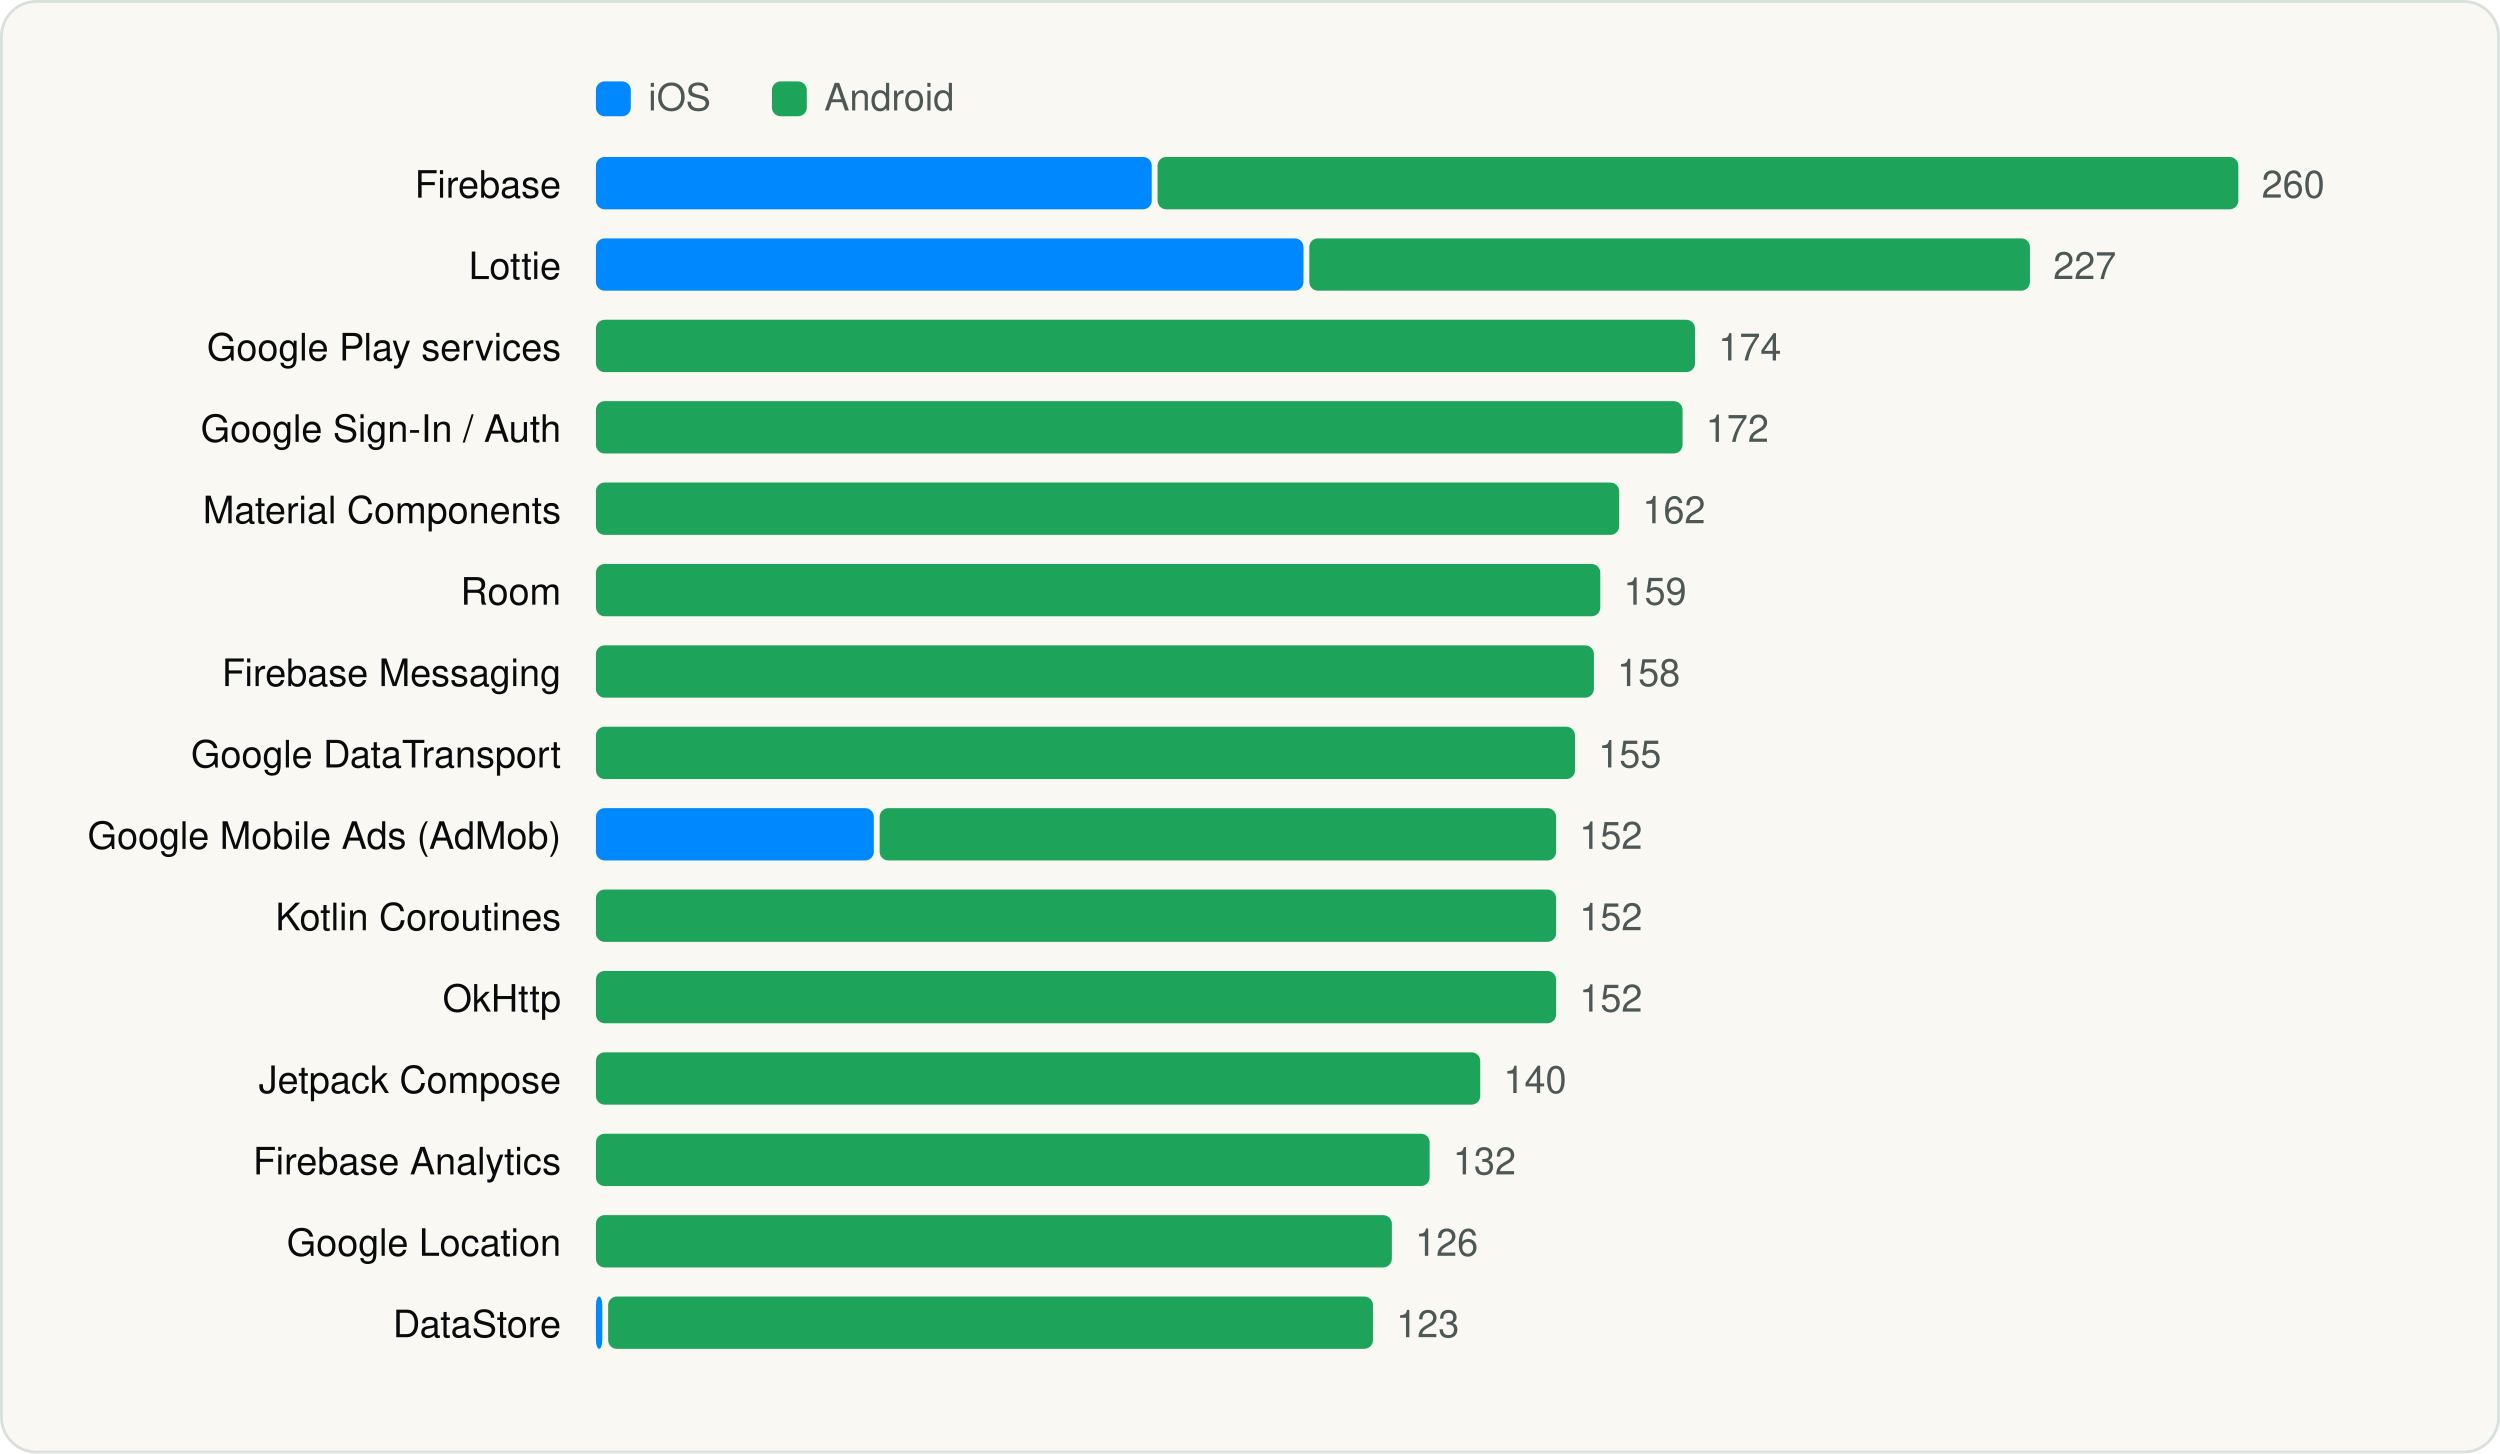
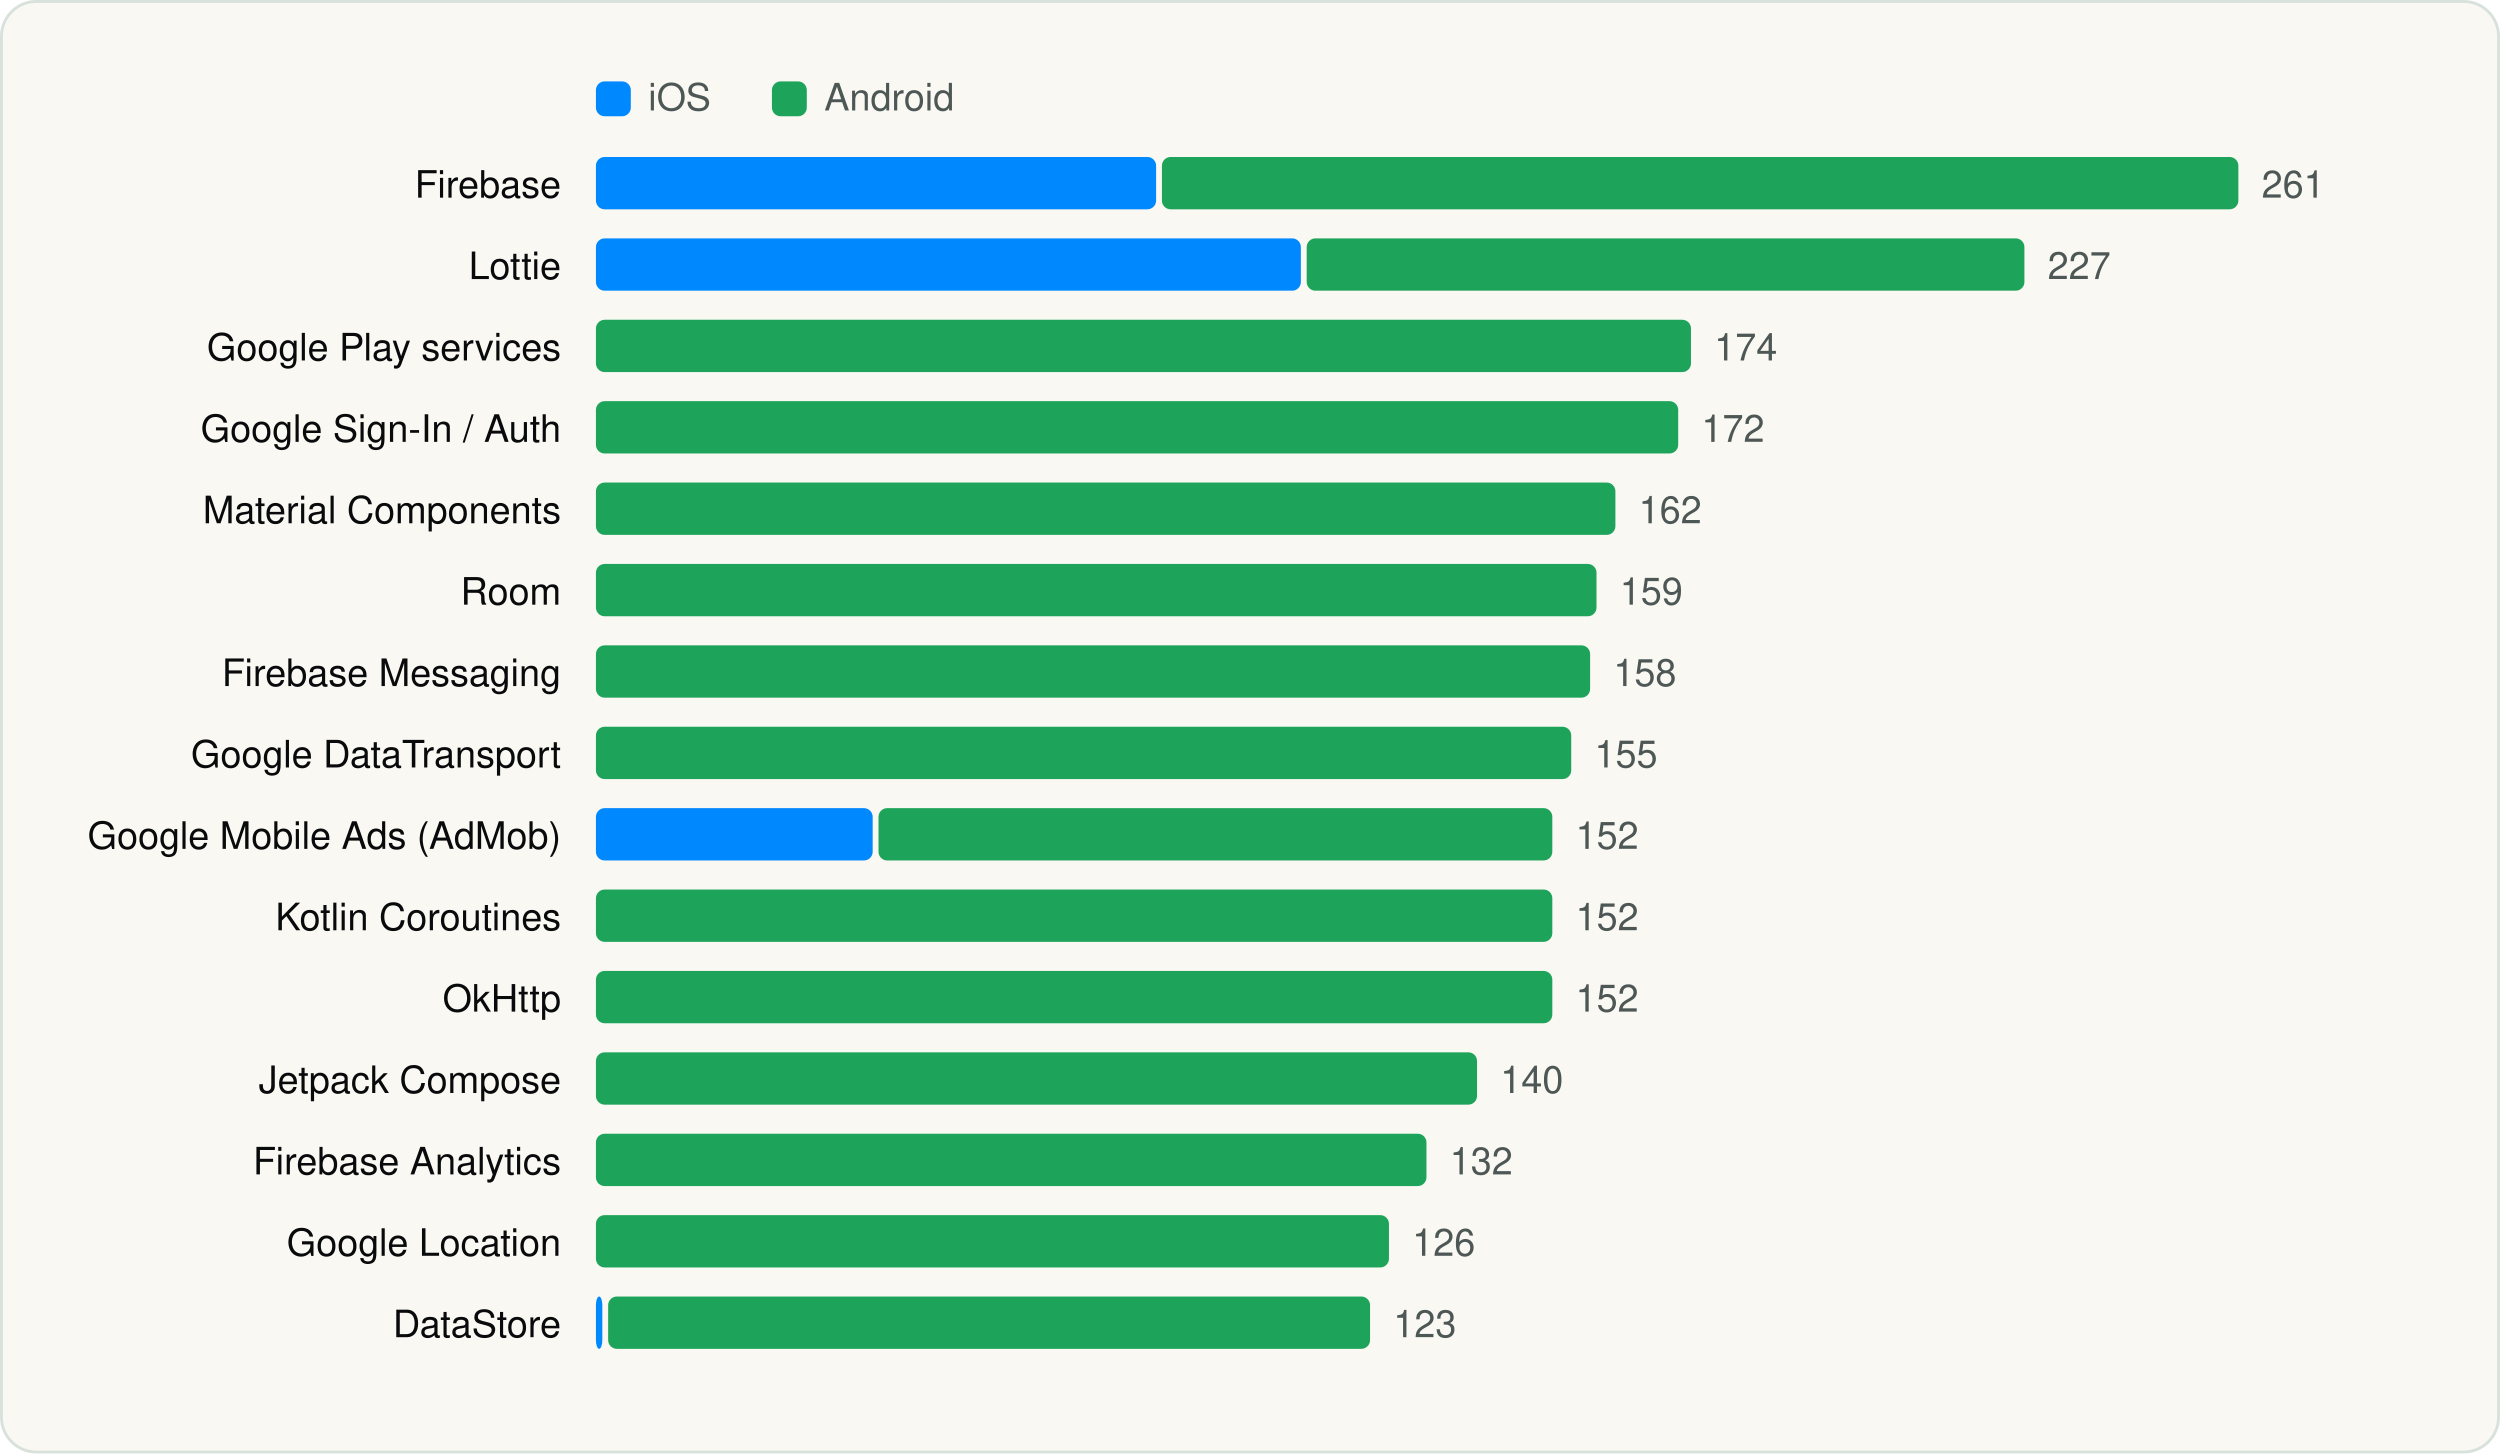
<svg xmlns="http://www.w3.org/2000/svg" viewBox="0 0 860 500" width="860" height="500" role="img" aria-label="Most used SDKs" font-family="Geist, -apple-system, BlinkMacSystemFont, 'Segoe UI', Helvetica, Arial, sans-serif">
  <rect x="0.5" y="0.5" width="859" height="499" rx="12" fill="#FAF8F3" stroke="#D9E1DD" />
  <g transform="translate(20 20)">
    <rect x="185" y="8" width="12" height="12" rx="3" fill="#0088FF" />
    <text x="203" y="18" font-size="13" fill="#4D5755">iOS</text>
    <rect x="245.54" y="8" width="12" height="12" rx="3" fill="#1EA45A" />
    <text x="263.54" y="18" font-size="13" fill="#4D5755">Android</text>
    <text x="173" y="48" font-size="13" text-anchor="end" fill="#090A0B">Firebase</text>
-     <rect x="185.0" y="34" width="191.2" height="18" rx="3" fill="#0088FF" />
-     <rect x="378.2" y="34" width="371.8" height="18" rx="3" fill="#1EA45A" />
-     <text x="758.0" y="48" font-size="13" fill="#4D5755">260</text>
+     <rect x="185.0" y="34" width="192.7" height="18" rx="3" fill="#0088FF" />
+     <rect x="379.7" y="34" width="370.3" height="18" rx="3" fill="#1EA45A" />
+     <text x="758.0" y="48" font-size="13" fill="#4D5755">261</text>
    <text x="173" y="76" font-size="13" text-anchor="end" fill="#090A0B">Lottie</text>
-     <rect x="185.0" y="62" width="243.4" height="18" rx="3" fill="#0088FF" />
-     <rect x="430.4" y="62" width="247.9" height="18" rx="3" fill="#1EA45A" />
-     <text x="686.3" y="76" font-size="13" fill="#4D5755">227</text>
+     <rect x="185.0" y="62" width="242.5" height="18" rx="3" fill="#0088FF" />
+     <rect x="429.5" y="62" width="246.9" height="18" rx="3" fill="#1EA45A" />
+     <text x="684.4" y="76" font-size="13" fill="#4D5755">227</text>
    <text x="173" y="104" font-size="13" text-anchor="end" fill="#090A0B">Google Play services</text>
-     <rect x="185.0" y="90" width="378.1" height="18" rx="3" fill="#1EA45A" />
-     <text x="571.1" y="104" font-size="13" fill="#4D5755">174</text>
+     <rect x="185.0" y="90" width="376.7" height="18" rx="3" fill="#1EA45A" />
+     <text x="569.7" y="104" font-size="13" fill="#4D5755">174</text>
    <text x="173" y="132" font-size="13" text-anchor="end" fill="#090A0B">Google Sign-In / Auth</text>
-     <rect x="185.0" y="118" width="373.8" height="18" rx="3" fill="#1EA45A" />
-     <text x="566.8" y="132" font-size="13" fill="#4D5755">172</text>
+     <rect x="185.0" y="118" width="372.3" height="18" rx="3" fill="#1EA45A" />
+     <text x="565.3" y="132" font-size="13" fill="#4D5755">172</text>
    <text x="173" y="160" font-size="13" text-anchor="end" fill="#090A0B">Material Components</text>
-     <rect x="185.0" y="146" width="352.0" height="18" rx="3" fill="#1EA45A" />
-     <text x="545.0" y="160" font-size="13" fill="#4D5755">162</text>
+     <rect x="185.0" y="146" width="350.7" height="18" rx="3" fill="#1EA45A" />
+     <text x="543.7" y="160" font-size="13" fill="#4D5755">162</text>
    <text x="173" y="188" font-size="13" text-anchor="end" fill="#090A0B">Room</text>
-     <rect x="185.0" y="174" width="345.5" height="18" rx="3" fill="#1EA45A" />
-     <text x="538.5" y="188" font-size="13" fill="#4D5755">159</text>
+     <rect x="185.0" y="174" width="344.2" height="18" rx="3" fill="#1EA45A" />
+     <text x="537.2" y="188" font-size="13" fill="#4D5755">159</text>
    <text x="173" y="216" font-size="13" text-anchor="end" fill="#090A0B">Firebase Messaging</text>
-     <rect x="185.0" y="202" width="343.3" height="18" rx="3" fill="#1EA45A" />
-     <text x="536.3" y="216" font-size="13" fill="#4D5755">158</text>
+     <rect x="185.0" y="202" width="342.0" height="18" rx="3" fill="#1EA45A" />
+     <text x="535.0" y="216" font-size="13" fill="#4D5755">158</text>
    <text x="173" y="244" font-size="13" text-anchor="end" fill="#090A0B">Google DataTransport</text>
-     <rect x="185.0" y="230" width="336.8" height="18" rx="3" fill="#1EA45A" />
-     <text x="529.8" y="244" font-size="13" fill="#4D5755">155</text>
+     <rect x="185.0" y="230" width="335.5" height="18" rx="3" fill="#1EA45A" />
+     <text x="528.5" y="244" font-size="13" fill="#4D5755">155</text>
    <text x="173" y="272" font-size="13" text-anchor="end" fill="#090A0B">Google Mobile Ads (AdMob)</text>
-     <rect x="185.0" y="258" width="95.6" height="18" rx="3" fill="#0088FF" />
-     <rect x="282.6" y="258" width="232.7" height="18" rx="3" fill="#1EA45A" />
-     <text x="523.3" y="272" font-size="13" fill="#4D5755">152</text>
+     <rect x="185.0" y="258" width="95.2" height="18" rx="3" fill="#0088FF" />
+     <rect x="282.2" y="258" width="231.8" height="18" rx="3" fill="#1EA45A" />
+     <text x="522.0" y="272" font-size="13" fill="#4D5755">152</text>
    <text x="173" y="300" font-size="13" text-anchor="end" fill="#090A0B">Kotlin Coroutines</text>
-     <rect x="185.0" y="286" width="330.3" height="18" rx="3" fill="#1EA45A" />
-     <text x="523.3" y="300" font-size="13" fill="#4D5755">152</text>
+     <rect x="185.0" y="286" width="329.0" height="18" rx="3" fill="#1EA45A" />
+     <text x="522.0" y="300" font-size="13" fill="#4D5755">152</text>
    <text x="173" y="328" font-size="13" text-anchor="end" fill="#090A0B">OkHttp</text>
-     <rect x="185.0" y="314" width="330.3" height="18" rx="3" fill="#1EA45A" />
-     <text x="523.3" y="328" font-size="13" fill="#4D5755">152</text>
+     <rect x="185.0" y="314" width="329.0" height="18" rx="3" fill="#1EA45A" />
+     <text x="522.0" y="328" font-size="13" fill="#4D5755">152</text>
    <text x="173" y="356" font-size="13" text-anchor="end" fill="#090A0B">Jetpack Compose</text>
-     <rect x="185.0" y="342" width="304.2" height="18" rx="3" fill="#1EA45A" />
-     <text x="497.2" y="356" font-size="13" fill="#4D5755">140</text>
+     <rect x="185.0" y="342" width="303.1" height="18" rx="3" fill="#1EA45A" />
+     <text x="496.1" y="356" font-size="13" fill="#4D5755">140</text>
    <text x="173" y="384" font-size="13" text-anchor="end" fill="#090A0B">Firebase Analytics</text>
-     <rect x="185.0" y="370" width="286.8" height="18" rx="3" fill="#1EA45A" />
-     <text x="479.8" y="384" font-size="13" fill="#4D5755">132</text>
+     <rect x="185.0" y="370" width="285.7" height="18" rx="3" fill="#1EA45A" />
+     <text x="478.7" y="384" font-size="13" fill="#4D5755">132</text>
    <text x="173" y="412" font-size="13" text-anchor="end" fill="#090A0B">Google Location</text>
-     <rect x="185.0" y="398" width="273.8" height="18" rx="3" fill="#1EA45A" />
-     <text x="466.8" y="412" font-size="13" fill="#4D5755">126</text>
+     <rect x="185.0" y="398" width="272.8" height="18" rx="3" fill="#1EA45A" />
+     <text x="465.8" y="412" font-size="13" fill="#4D5755">126</text>
    <text x="173" y="440" font-size="13" text-anchor="end" fill="#090A0B">DataStore</text>
    <rect x="185.0" y="426" width="2.2" height="18" rx="3" fill="#0088FF" />
-     <rect x="189.2" y="426" width="263.1" height="18" rx="3" fill="#1EA45A" />
-     <text x="460.3" y="440" font-size="13" fill="#4D5755">123</text>
+     <rect x="189.2" y="426" width="262.1" height="18" rx="3" fill="#1EA45A" />
+     <text x="459.3" y="440" font-size="13" fill="#4D5755">123</text>
  </g>
</svg>
